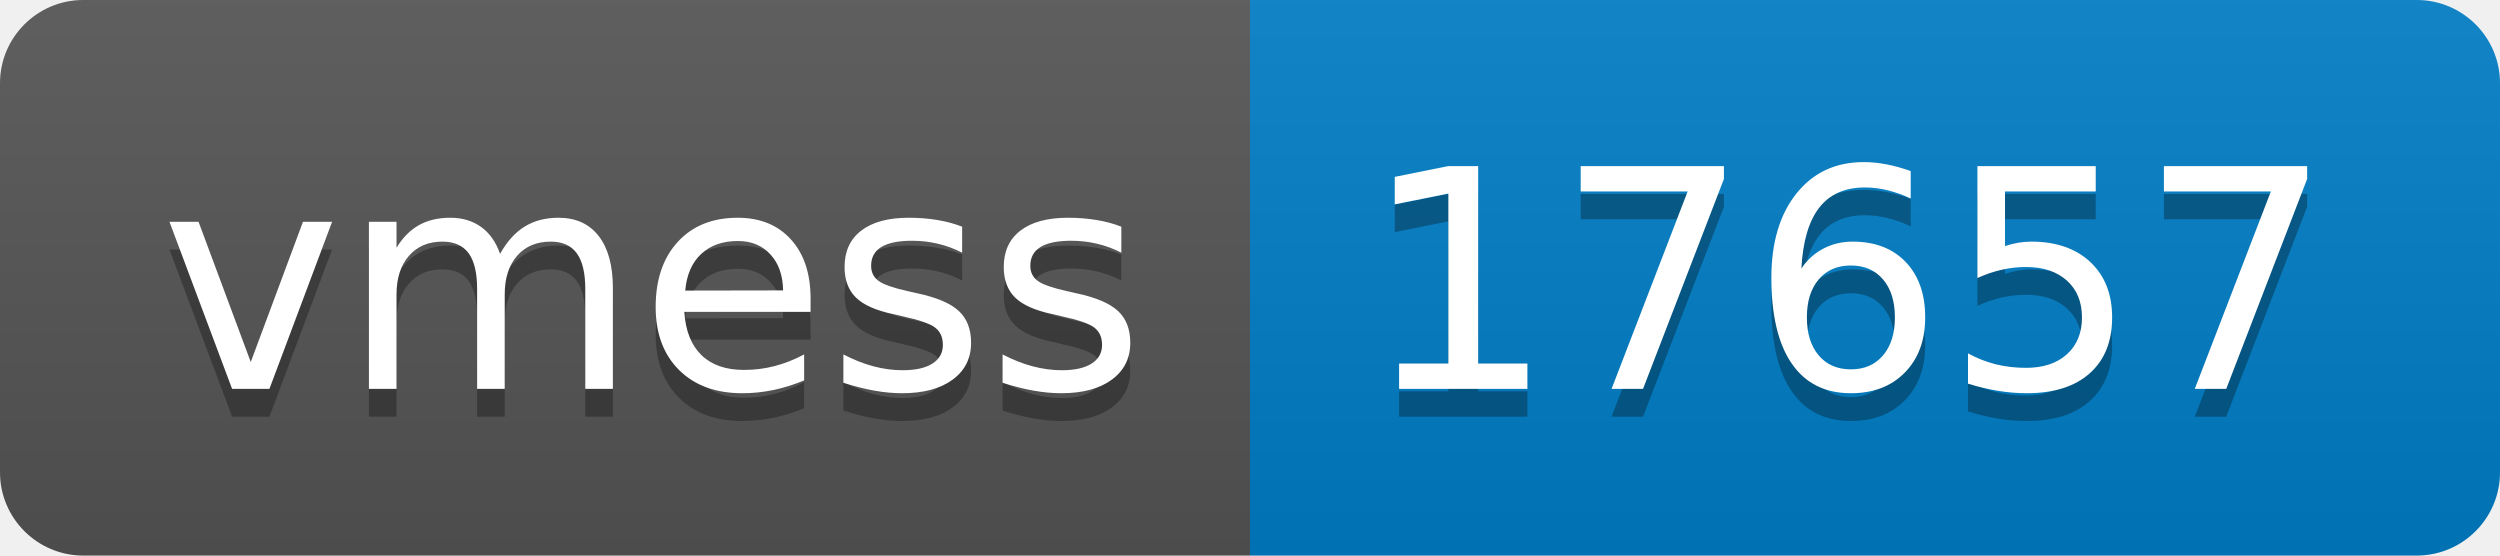
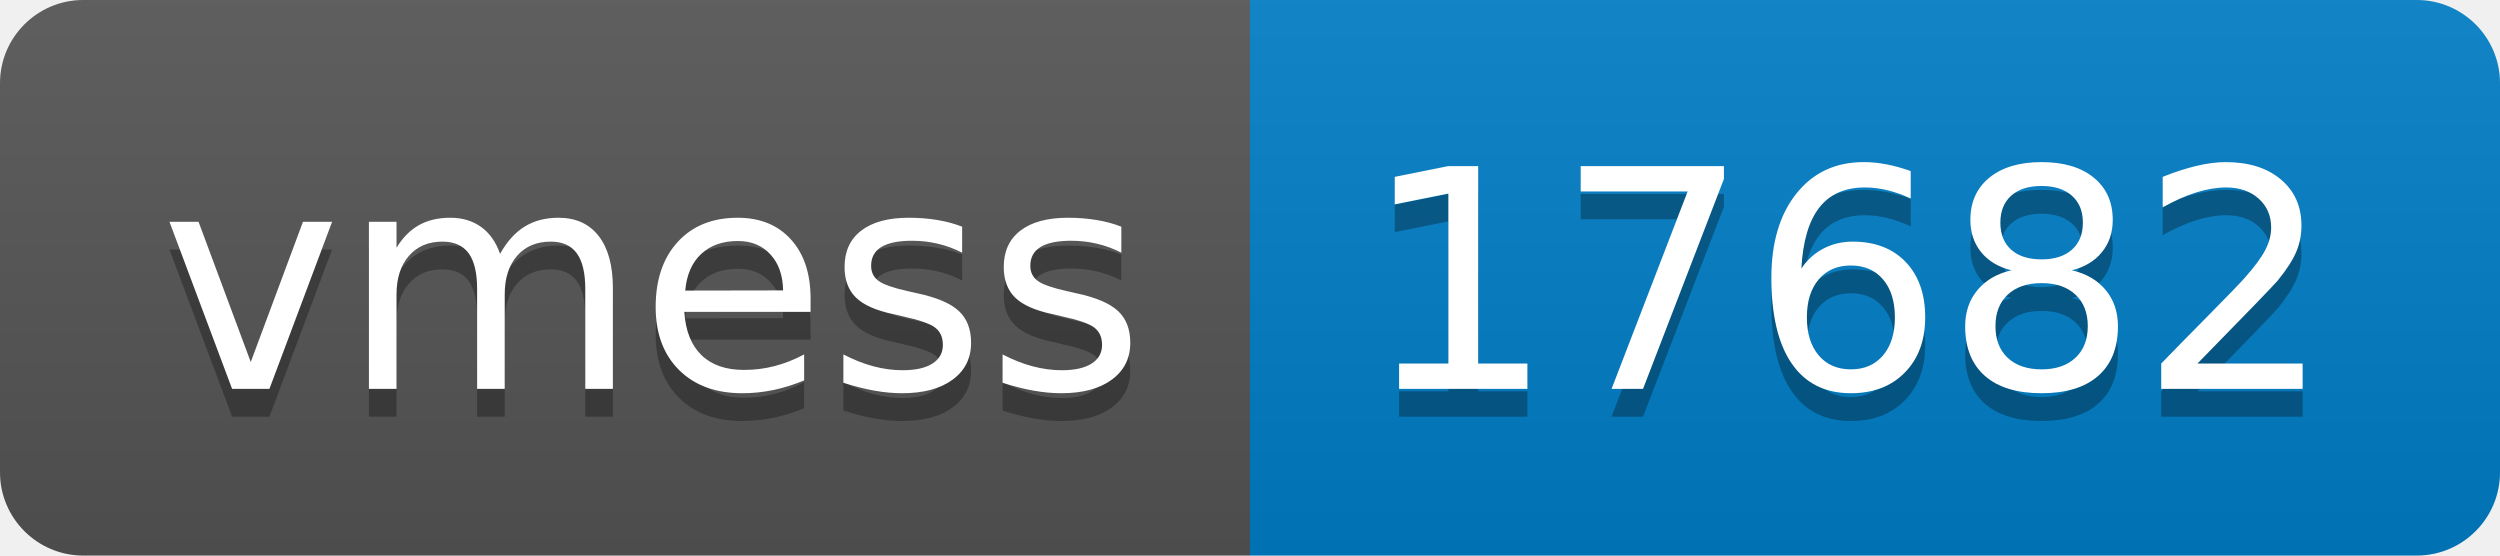
- <svg xmlns="http://www.w3.org/2000/svg" width="90" height="20" role="img" aria-label="vmess: 17657">
+ <svg xmlns="http://www.w3.org/2000/svg" width="90" height="20" role="img" aria-label="vmess: 17682">
  <linearGradient id="s" x2="0" y2="100%">
    <stop offset="0" stop-color="#bbb" stop-opacity=".1" />
    <stop offset="1" stop-opacity=".1" />
  </linearGradient>
  <clipPath id="r">
    <rect width="90" height="20" rx="3" fill="#fff" />
  </clipPath>
  <g clip-path="url(#r)">
    <rect width="45" height="20" fill="#555" />
    <rect x="45" width="45" height="20" fill="#007ec6" />
    <rect width="90" height="20" fill="url(#s)" />
  </g>
  <g fill="#fff" text-anchor="middle" font-family="Verdana,Geneva,DejaVu Sans,sans-serif" text-rendering="geometricPrecision" font-size="110">
    <text aria-hidden="true" x="235" y="150" fill="#010101" fill-opacity=".3" transform="scale(.1)" textLength="350">vmess</text>
    <text x="235" y="140" transform="scale(.1)" fill="#fff" textLength="350">vmess</text>
-     <text aria-hidden="true" x="665" y="150" fill="#010101" fill-opacity=".3" transform="scale(.1)" textLength="350">17657</text>
-     <text x="665" y="140" transform="scale(.1)" fill="#fff" textLength="350">17657</text>
+     <text aria-hidden="true" x="665" y="150" fill="#010101" fill-opacity=".3" transform="scale(.1)" textLength="350">17682</text>
+     <text x="665" y="140" transform="scale(.1)" fill="#fff" textLength="350">17682</text>
  </g>
</svg>
